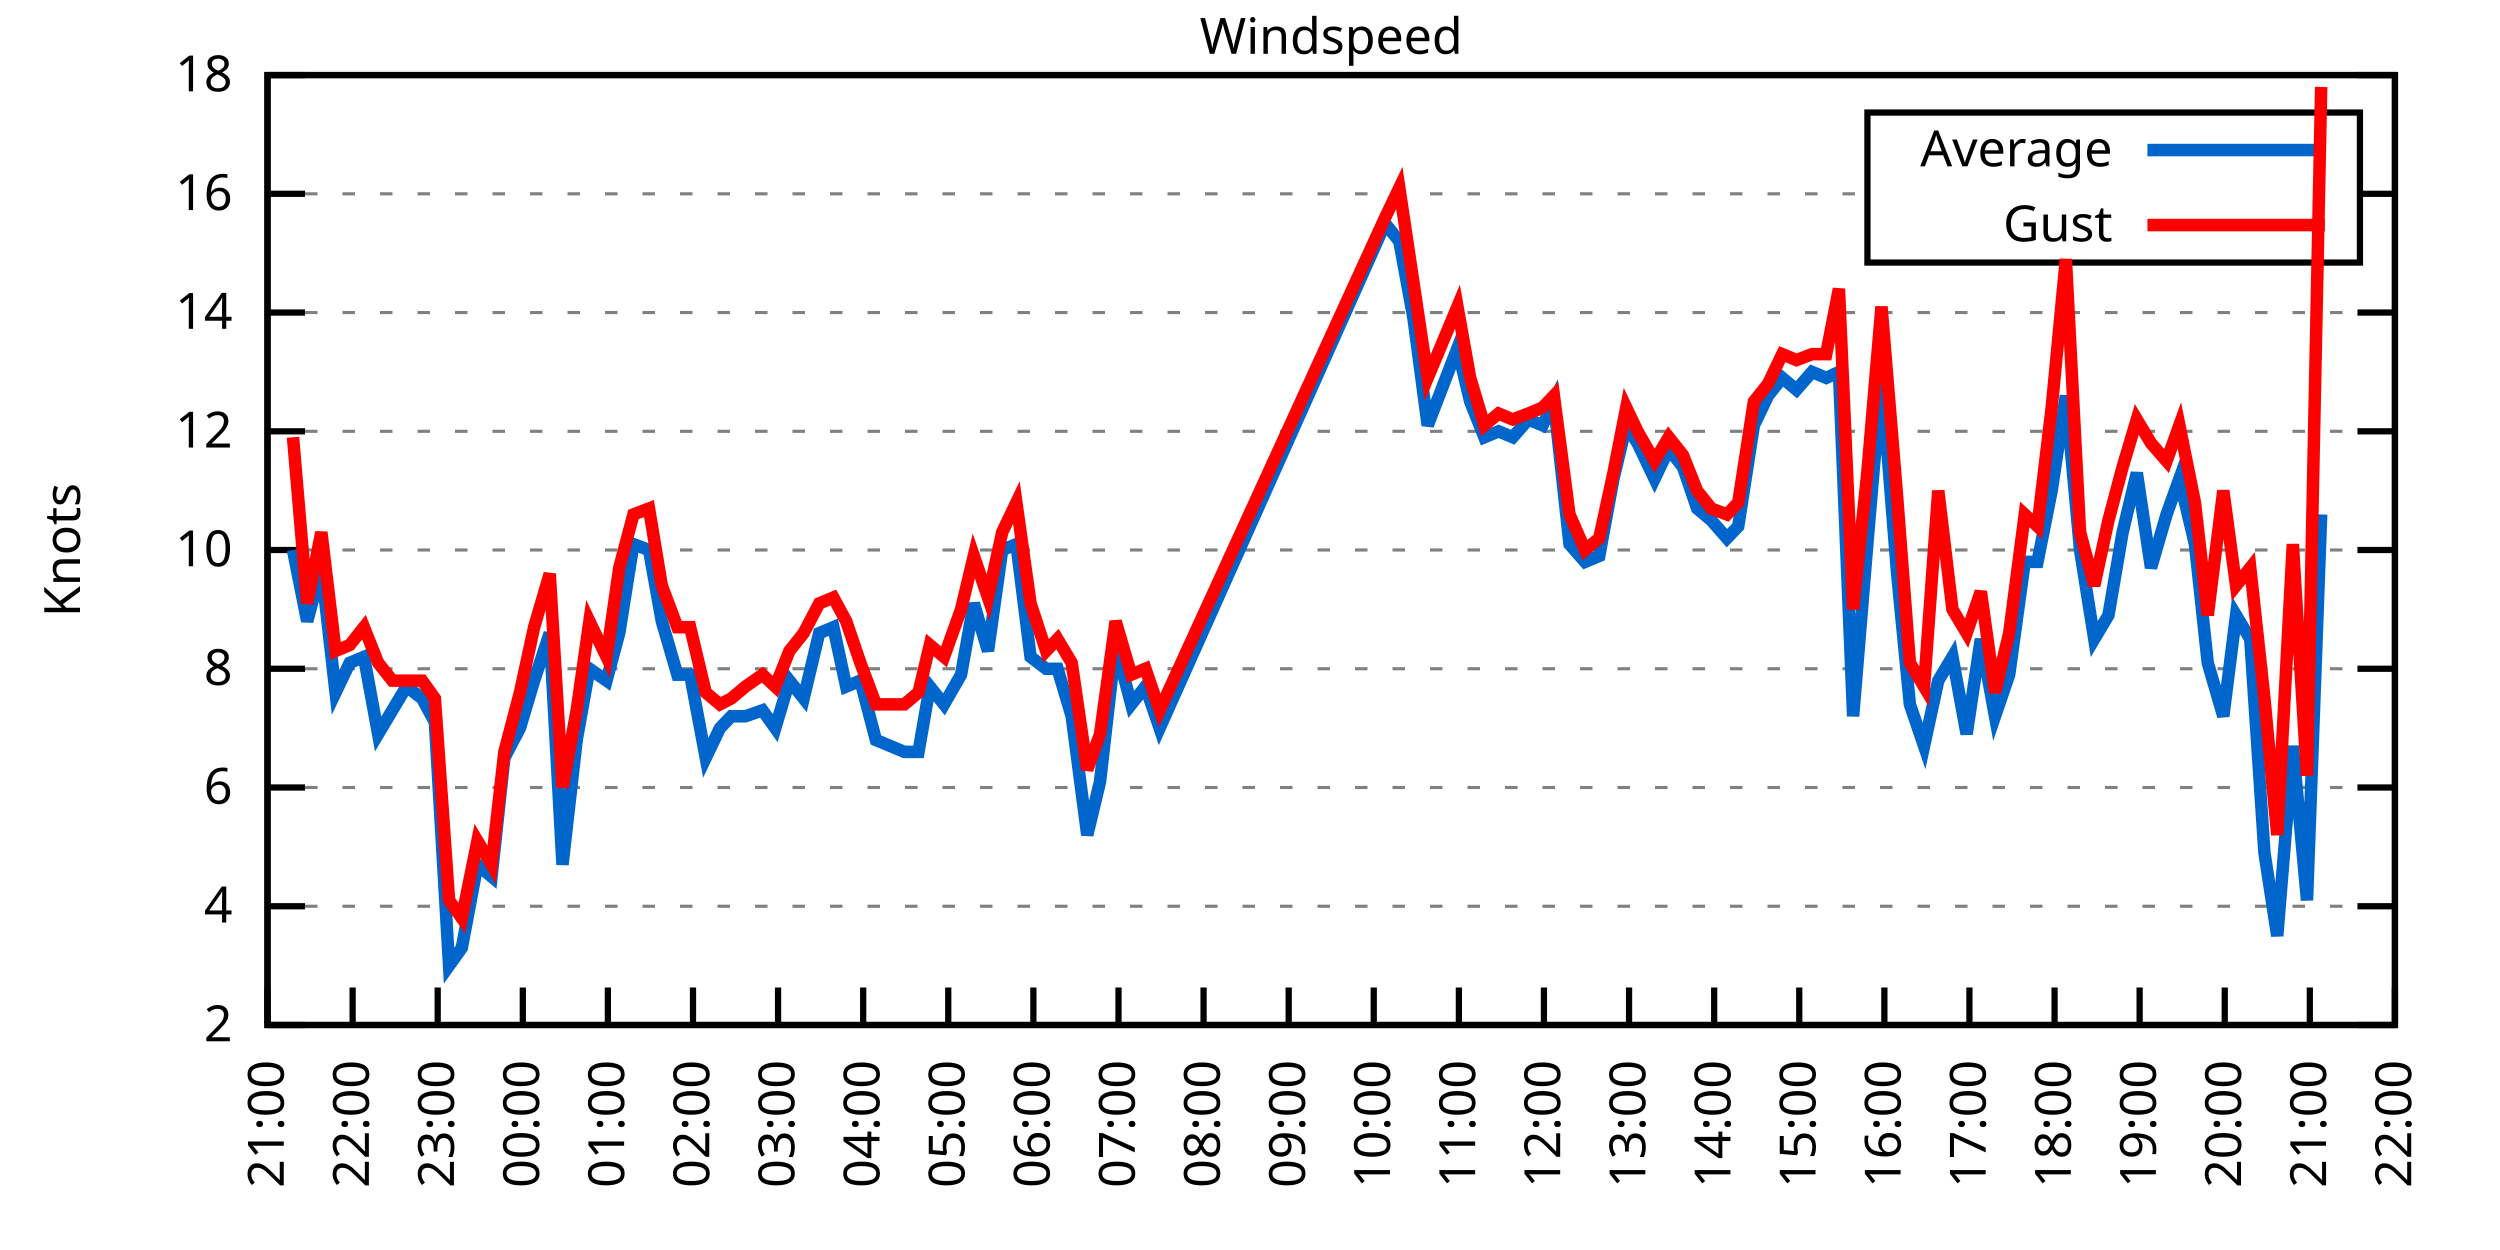
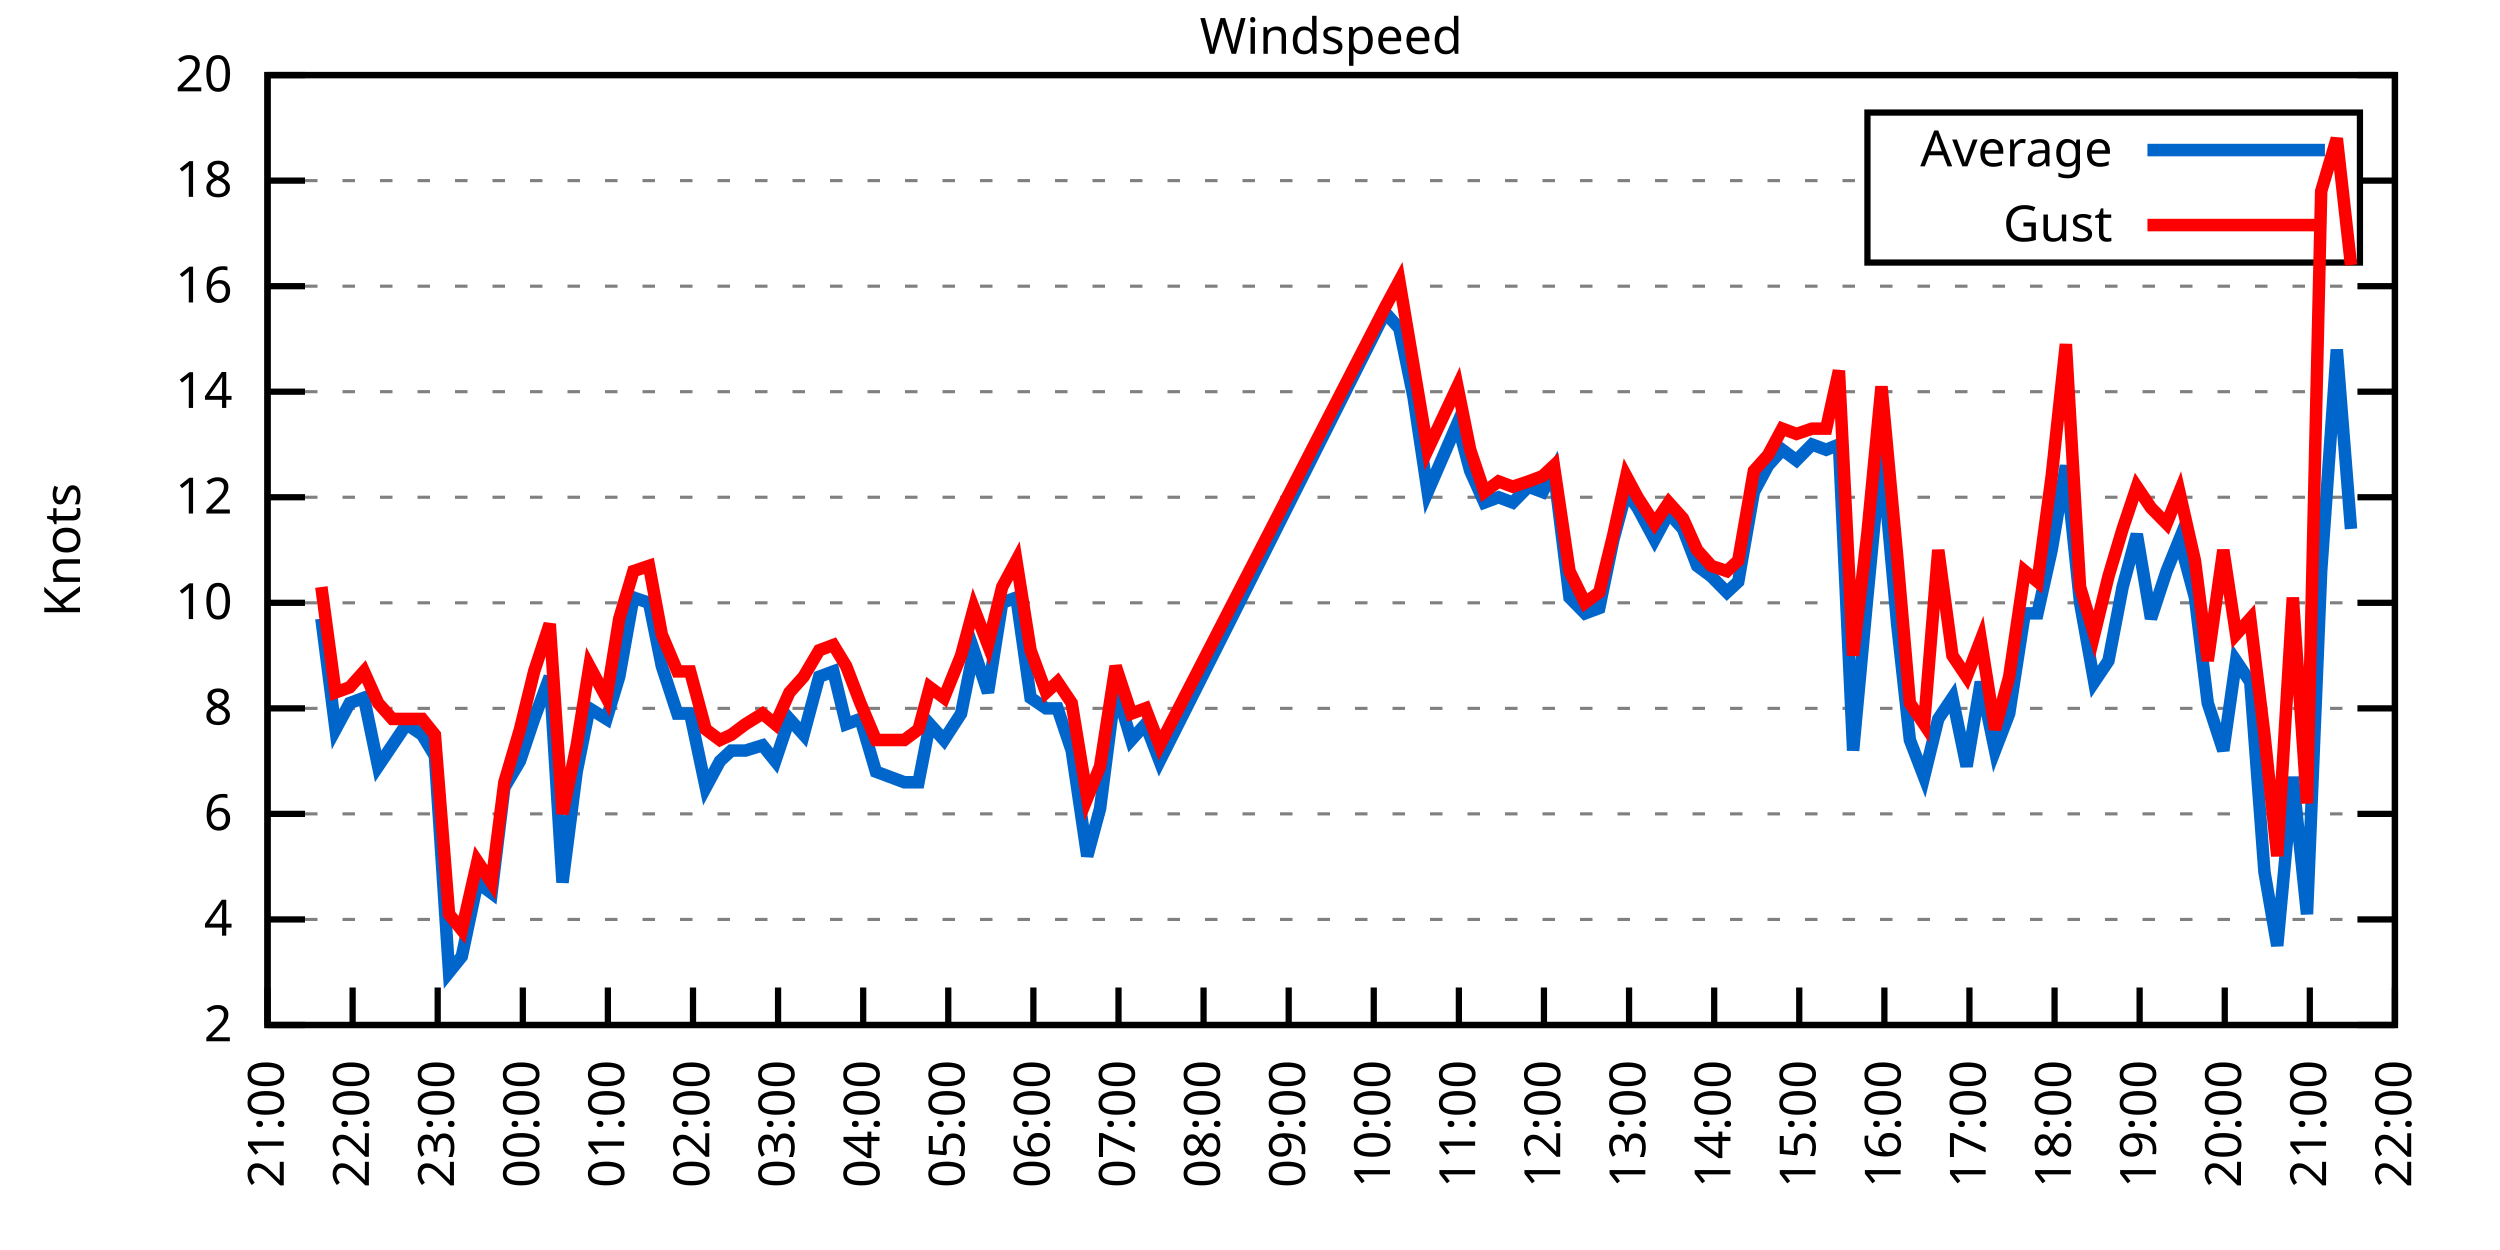
<svg xmlns="http://www.w3.org/2000/svg" xmlns:xlink="http://www.w3.org/1999/xlink" width="400" height="200" viewBox="0 0 400 200">
  <g id="gnuplot_canvas">
    <rect x="0" y="0" width="400" height="200" fill="none" />
    <defs>
      <circle id="gpDot" r="0.5" stroke-width="0.5" stroke="currentColor" />
      <path id="gpPt0" stroke-width="0.333" stroke="currentColor" d="M-1,0 h2 M0,-1 v2" />
      <path id="gpPt1" stroke-width="0.333" stroke="currentColor" d="M-1,-1 L1,1 M1,-1 L-1,1" />
      <path id="gpPt2" stroke-width="0.333" stroke="currentColor" d="M-1,0 L1,0 M0,-1 L0,1 M-1,-1 L1,1 M-1,1 L1,-1" />
      <rect id="gpPt3" stroke-width="0.333" stroke="currentColor" x="-1" y="-1" width="2" height="2" />
      <rect id="gpPt4" stroke-width="0.333" stroke="currentColor" fill="currentColor" x="-1" y="-1" width="2" height="2" />
      <circle id="gpPt5" stroke-width="0.333" stroke="currentColor" cx="0" cy="0" r="1" />
      <use xlink:href="#gpPt5" id="gpPt6" fill="currentColor" stroke="none" />
      <path id="gpPt7" stroke-width="0.333" stroke="currentColor" d="M0,-1.33 L-1.33,0.67 L1.33,0.67 z" />
      <use xlink:href="#gpPt7" id="gpPt8" fill="currentColor" stroke="none" />
      <use xlink:href="#gpPt7" id="gpPt9" stroke="currentColor" transform="rotate(180)" />
      <use xlink:href="#gpPt9" id="gpPt10" fill="currentColor" stroke="none" />
      <use xlink:href="#gpPt3" id="gpPt11" stroke="currentColor" transform="rotate(45)" />
      <use xlink:href="#gpPt11" id="gpPt12" fill="currentColor" stroke="none" />
      <path id="gpPt13" stroke-width="0.333" stroke="currentColor" d="M0,1.330 L1.265,0.411 L0.782,-1.067 L-0.782,-1.076 L-1.265,0.411 z" />
      <use xlink:href="#gpPt13" id="gpPt14" fill="currentColor" stroke="none" />
      <filter id="textbox" filterUnits="objectBoundingBox" x="0" y="0" height="1" width="1">
        <feFlood flood-color="white" flood-opacity="1" result="bgnd" />
        <feComposite in="SourceGraphic" in2="bgnd" operator="atop" />
      </filter>
      <filter id="greybox" filterUnits="objectBoundingBox" x="0" y="0" height="1" width="1">
        <feFlood flood-color="lightgrey" flood-opacity="1" result="grey" />
        <feComposite in="SourceGraphic" in2="grey" operator="atop" />
      </filter>
    </defs>
    <g fill="none" color="white" stroke="currentColor" stroke-width="1.00" stroke-linecap="butt" stroke-linejoin="miter">
</g>
    <g fill="none" color="black" stroke="currentColor" stroke-width="1.00" stroke-linecap="butt" stroke-linejoin="miter">
      <g stroke="none" shape-rendering="crispEdges">
        <polygon fill="rgb(255, 255, 255)" points="42.80,164.00 383.18,164.00 383.18,12.02 42.80,12.02 " />
      </g>
    </g>
    <g fill="none" color="black" stroke="currentColor" stroke-width="1.00" stroke-linecap="butt" stroke-linejoin="miter">
</g>
    <g fill="none" color="black" stroke="black" stroke-width="0.50" stroke-linecap="butt" stroke-linejoin="miter">
</g>
    <g fill="none" color="gray" stroke="currentColor" stroke-width="0.50" stroke-linecap="butt" stroke-linejoin="miter">
      <path stroke="gray" stroke-dasharray="2,4" class="gridline" d="M42.80,164.00 L383.19,164.00  " />
    </g>
    <g fill="none" color="gray" stroke="gray" stroke-width="1.00" stroke-linecap="butt" stroke-linejoin="miter">
</g>
    <g fill="none" color="black" stroke="currentColor" stroke-width="1.00" stroke-linecap="butt" stroke-linejoin="miter">
      <path stroke="black" d="M42.80,164.00 L48.80,164.00 M383.19,164.00 L377.19,164.00  " />
      <g transform="translate(37.20,166.60)" stroke="none" fill="black" font-family="Sans" font-size="8.00" text-anchor="end">
        <text>
          <tspan font-family="Sans"> 2</tspan>
        </text>
      </g>
    </g>
    <g fill="none" color="black" stroke="currentColor" stroke-width="1.00" stroke-linecap="butt" stroke-linejoin="miter">
</g>
    <g fill="none" color="black" stroke="black" stroke-width="0.50" stroke-linecap="butt" stroke-linejoin="miter">
</g>
    <g fill="none" color="gray" stroke="currentColor" stroke-width="0.50" stroke-linecap="butt" stroke-linejoin="miter">
-       <path stroke="gray" stroke-dasharray="2,4" class="gridline" d="M42.80,145.00 L383.19,145.00  " />
-     </g>
-     <g fill="none" color="gray" stroke="gray" stroke-width="1.00" stroke-linecap="butt" stroke-linejoin="miter">
- </g>
-     <g fill="none" color="black" stroke="currentColor" stroke-width="1.00" stroke-linecap="butt" stroke-linejoin="miter">
-       <path stroke="black" d="M42.80,145.00 L48.80,145.00 M383.19,145.00 L377.19,145.00  " />
-       <g transform="translate(37.20,147.60)" stroke="none" fill="black" font-family="Sans" font-size="8.00" text-anchor="end">
+       <path stroke="gray" stroke-dasharray="2,4" class="gridline" d="M42.80,147.11 L383.19,147.11  " />
+     </g>
+     <g fill="none" color="gray" stroke="gray" stroke-width="1.00" stroke-linecap="butt" stroke-linejoin="miter">
+ </g>
+     <g fill="none" color="black" stroke="currentColor" stroke-width="1.00" stroke-linecap="butt" stroke-linejoin="miter">
+       <path stroke="black" d="M42.80,147.11 L48.80,147.11 M383.19,147.11 L377.19,147.11  " />
+       <g transform="translate(37.20,149.71)" stroke="none" fill="black" font-family="Sans" font-size="8.00" text-anchor="end">
        <text>
          <tspan font-family="Sans"> 4</tspan>
        </text>
      </g>
    </g>
    <g fill="none" color="black" stroke="currentColor" stroke-width="1.00" stroke-linecap="butt" stroke-linejoin="miter">
</g>
    <g fill="none" color="black" stroke="black" stroke-width="0.50" stroke-linecap="butt" stroke-linejoin="miter">
</g>
    <g fill="none" color="gray" stroke="currentColor" stroke-width="0.50" stroke-linecap="butt" stroke-linejoin="miter">
-       <path stroke="gray" stroke-dasharray="2,4" class="gridline" d="M42.80,126.00 L383.19,126.00  " />
-     </g>
-     <g fill="none" color="gray" stroke="gray" stroke-width="1.00" stroke-linecap="butt" stroke-linejoin="miter">
- </g>
-     <g fill="none" color="black" stroke="currentColor" stroke-width="1.00" stroke-linecap="butt" stroke-linejoin="miter">
-       <path stroke="black" d="M42.80,126.00 L48.80,126.00 M383.19,126.00 L377.19,126.00  " />
-       <g transform="translate(37.20,128.60)" stroke="none" fill="black" font-family="Sans" font-size="8.00" text-anchor="end">
+       <path stroke="gray" stroke-dasharray="2,4" class="gridline" d="M42.80,130.22 L383.19,130.22  " />
+     </g>
+     <g fill="none" color="gray" stroke="gray" stroke-width="1.00" stroke-linecap="butt" stroke-linejoin="miter">
+ </g>
+     <g fill="none" color="black" stroke="currentColor" stroke-width="1.00" stroke-linecap="butt" stroke-linejoin="miter">
+       <path stroke="black" d="M42.80,130.22 L48.80,130.22 M383.19,130.22 L377.19,130.22  " />
+       <g transform="translate(37.20,132.82)" stroke="none" fill="black" font-family="Sans" font-size="8.00" text-anchor="end">
        <text>
          <tspan font-family="Sans"> 6</tspan>
        </text>
      </g>
    </g>
    <g fill="none" color="black" stroke="currentColor" stroke-width="1.00" stroke-linecap="butt" stroke-linejoin="miter">
</g>
    <g fill="none" color="black" stroke="black" stroke-width="0.50" stroke-linecap="butt" stroke-linejoin="miter">
</g>
    <g fill="none" color="gray" stroke="currentColor" stroke-width="0.50" stroke-linecap="butt" stroke-linejoin="miter">
-       <path stroke="gray" stroke-dasharray="2,4" class="gridline" d="M42.80,107.00 L383.19,107.00  " />
-     </g>
-     <g fill="none" color="gray" stroke="gray" stroke-width="1.00" stroke-linecap="butt" stroke-linejoin="miter">
- </g>
-     <g fill="none" color="black" stroke="currentColor" stroke-width="1.00" stroke-linecap="butt" stroke-linejoin="miter">
-       <path stroke="black" d="M42.80,107.00 L48.80,107.00 M383.19,107.00 L377.19,107.00  " />
-       <g transform="translate(37.20,109.60)" stroke="none" fill="black" font-family="Sans" font-size="8.00" text-anchor="end">
+       <path stroke="gray" stroke-dasharray="2,4" class="gridline" d="M42.80,113.34 L383.19,113.34  " />
+     </g>
+     <g fill="none" color="gray" stroke="gray" stroke-width="1.00" stroke-linecap="butt" stroke-linejoin="miter">
+ </g>
+     <g fill="none" color="black" stroke="currentColor" stroke-width="1.00" stroke-linecap="butt" stroke-linejoin="miter">
+       <path stroke="black" d="M42.80,113.34 L48.80,113.34 M383.19,113.34 L377.19,113.34  " />
+       <g transform="translate(37.20,115.94)" stroke="none" fill="black" font-family="Sans" font-size="8.00" text-anchor="end">
        <text>
          <tspan font-family="Sans"> 8</tspan>
        </text>
      </g>
    </g>
    <g fill="none" color="black" stroke="currentColor" stroke-width="1.00" stroke-linecap="butt" stroke-linejoin="miter">
</g>
    <g fill="none" color="black" stroke="black" stroke-width="0.50" stroke-linecap="butt" stroke-linejoin="miter">
</g>
    <g fill="none" color="gray" stroke="currentColor" stroke-width="0.50" stroke-linecap="butt" stroke-linejoin="miter">
-       <path stroke="gray" stroke-dasharray="2,4" class="gridline" d="M42.80,88.00 L383.19,88.00  " />
-     </g>
-     <g fill="none" color="gray" stroke="gray" stroke-width="1.00" stroke-linecap="butt" stroke-linejoin="miter">
- </g>
-     <g fill="none" color="black" stroke="currentColor" stroke-width="1.00" stroke-linecap="butt" stroke-linejoin="miter">
-       <path stroke="black" d="M42.80,88.00 L48.80,88.00 M383.19,88.00 L377.19,88.00  " />
-       <g transform="translate(37.20,90.60)" stroke="none" fill="black" font-family="Sans" font-size="8.00" text-anchor="end">
+       <path stroke="gray" stroke-dasharray="2,4" class="gridline" d="M42.80,96.45 L383.19,96.45  " />
+     </g>
+     <g fill="none" color="gray" stroke="gray" stroke-width="1.00" stroke-linecap="butt" stroke-linejoin="miter">
+ </g>
+     <g fill="none" color="black" stroke="currentColor" stroke-width="1.00" stroke-linecap="butt" stroke-linejoin="miter">
+       <path stroke="black" d="M42.80,96.45 L48.80,96.45 M383.19,96.45 L377.19,96.45  " />
+       <g transform="translate(37.20,99.05)" stroke="none" fill="black" font-family="Sans" font-size="8.00" text-anchor="end">
        <text>
          <tspan font-family="Sans"> 10</tspan>
        </text>
      </g>
    </g>
    <g fill="none" color="black" stroke="currentColor" stroke-width="1.00" stroke-linecap="butt" stroke-linejoin="miter">
</g>
    <g fill="none" color="black" stroke="black" stroke-width="0.50" stroke-linecap="butt" stroke-linejoin="miter">
</g>
    <g fill="none" color="gray" stroke="currentColor" stroke-width="0.50" stroke-linecap="butt" stroke-linejoin="miter">
-       <path stroke="gray" stroke-dasharray="2,4" class="gridline" d="M42.80,69.01 L383.19,69.01  " />
-     </g>
-     <g fill="none" color="gray" stroke="gray" stroke-width="1.00" stroke-linecap="butt" stroke-linejoin="miter">
- </g>
-     <g fill="none" color="black" stroke="currentColor" stroke-width="1.00" stroke-linecap="butt" stroke-linejoin="miter">
-       <path stroke="black" d="M42.80,69.01 L48.80,69.01 M383.19,69.01 L377.19,69.01  " />
-       <g transform="translate(37.20,71.61)" stroke="none" fill="black" font-family="Sans" font-size="8.00" text-anchor="end">
+       <path stroke="gray" stroke-dasharray="2,4" class="gridline" d="M42.80,79.56 L383.19,79.56  " />
+     </g>
+     <g fill="none" color="gray" stroke="gray" stroke-width="1.00" stroke-linecap="butt" stroke-linejoin="miter">
+ </g>
+     <g fill="none" color="black" stroke="currentColor" stroke-width="1.00" stroke-linecap="butt" stroke-linejoin="miter">
+       <path stroke="black" d="M42.80,79.56 L48.80,79.56 M383.19,79.56 L377.19,79.56  " />
+       <g transform="translate(37.20,82.16)" stroke="none" fill="black" font-family="Sans" font-size="8.00" text-anchor="end">
        <text>
          <tspan font-family="Sans"> 12</tspan>
        </text>
      </g>
    </g>
    <g fill="none" color="black" stroke="currentColor" stroke-width="1.00" stroke-linecap="butt" stroke-linejoin="miter">
</g>
    <g fill="none" color="black" stroke="black" stroke-width="0.50" stroke-linecap="butt" stroke-linejoin="miter">
</g>
    <g fill="none" color="gray" stroke="currentColor" stroke-width="0.50" stroke-linecap="butt" stroke-linejoin="miter">
-       <path stroke="gray" stroke-dasharray="2,4" class="gridline" d="M42.80,50.01 L383.19,50.01  " />
-     </g>
-     <g fill="none" color="gray" stroke="gray" stroke-width="1.00" stroke-linecap="butt" stroke-linejoin="miter">
- </g>
-     <g fill="none" color="black" stroke="currentColor" stroke-width="1.00" stroke-linecap="butt" stroke-linejoin="miter">
-       <path stroke="black" d="M42.80,50.01 L48.80,50.01 M383.19,50.01 L377.19,50.01  " />
-       <g transform="translate(37.20,52.61)" stroke="none" fill="black" font-family="Sans" font-size="8.00" text-anchor="end">
+       <path stroke="gray" stroke-dasharray="2,4" class="gridline" d="M42.80,62.67 L383.19,62.67  " />
+     </g>
+     <g fill="none" color="gray" stroke="gray" stroke-width="1.00" stroke-linecap="butt" stroke-linejoin="miter">
+ </g>
+     <g fill="none" color="black" stroke="currentColor" stroke-width="1.00" stroke-linecap="butt" stroke-linejoin="miter">
+       <path stroke="black" d="M42.80,62.67 L48.80,62.67 M383.19,62.67 L377.19,62.67  " />
+       <g transform="translate(37.20,65.27)" stroke="none" fill="black" font-family="Sans" font-size="8.00" text-anchor="end">
        <text>
          <tspan font-family="Sans"> 14</tspan>
        </text>
      </g>
    </g>
    <g fill="none" color="black" stroke="currentColor" stroke-width="1.00" stroke-linecap="butt" stroke-linejoin="miter">
</g>
    <g fill="none" color="black" stroke="black" stroke-width="0.50" stroke-linecap="butt" stroke-linejoin="miter">
</g>
    <g fill="none" color="gray" stroke="currentColor" stroke-width="0.50" stroke-linecap="butt" stroke-linejoin="miter">
-       <path stroke="gray" stroke-dasharray="2,4" class="gridline" d="M42.80,31.01 L298.79,31.01 M377.59,31.01 L383.19,31.01  " />
-     </g>
-     <g fill="none" color="gray" stroke="gray" stroke-width="1.00" stroke-linecap="butt" stroke-linejoin="miter">
- </g>
-     <g fill="none" color="black" stroke="currentColor" stroke-width="1.00" stroke-linecap="butt" stroke-linejoin="miter">
-       <path stroke="black" d="M42.80,31.01 L48.80,31.01 M383.19,31.01 L377.19,31.01  " />
-       <g transform="translate(37.20,33.61)" stroke="none" fill="black" font-family="Sans" font-size="8.00" text-anchor="end">
+       <path stroke="gray" stroke-dasharray="2,4" class="gridline" d="M42.80,45.79 L383.19,45.79  " />
+     </g>
+     <g fill="none" color="gray" stroke="gray" stroke-width="1.00" stroke-linecap="butt" stroke-linejoin="miter">
+ </g>
+     <g fill="none" color="black" stroke="currentColor" stroke-width="1.00" stroke-linecap="butt" stroke-linejoin="miter">
+       <path stroke="black" d="M42.80,45.79 L48.80,45.79 M383.19,45.79 L377.19,45.79  " />
+       <g transform="translate(37.20,48.39)" stroke="none" fill="black" font-family="Sans" font-size="8.00" text-anchor="end">
        <text>
          <tspan font-family="Sans"> 16</tspan>
+         </text>
+       </g>
+     </g>
+     <g fill="none" color="black" stroke="currentColor" stroke-width="1.00" stroke-linecap="butt" stroke-linejoin="miter">
+ </g>
+     <g fill="none" color="black" stroke="black" stroke-width="0.50" stroke-linecap="butt" stroke-linejoin="miter">
+ </g>
+     <g fill="none" color="gray" stroke="currentColor" stroke-width="0.50" stroke-linecap="butt" stroke-linejoin="miter">
+       <path stroke="gray" stroke-dasharray="2,4" class="gridline" d="M42.80,28.90 L298.79,28.90 M377.59,28.90 L383.19,28.90  " />
+     </g>
+     <g fill="none" color="gray" stroke="gray" stroke-width="1.00" stroke-linecap="butt" stroke-linejoin="miter">
+ </g>
+     <g fill="none" color="black" stroke="currentColor" stroke-width="1.00" stroke-linecap="butt" stroke-linejoin="miter">
+       <path stroke="black" d="M42.80,28.90 L48.80,28.90 M383.19,28.90 L377.19,28.90  " />
+       <g transform="translate(37.20,31.50)" stroke="none" fill="black" font-family="Sans" font-size="8.00" text-anchor="end">
+         <text>
+           <tspan font-family="Sans"> 18</tspan>
        </text>
      </g>
    </g>
    <g fill="none" color="black" stroke="currentColor" stroke-width="1.00" stroke-linecap="butt" stroke-linejoin="miter">
</g>
    <g fill="none" color="black" stroke="black" stroke-width="0.50" stroke-linecap="butt" stroke-linejoin="miter">
</g>
    <g fill="none" color="gray" stroke="currentColor" stroke-width="0.50" stroke-linecap="butt" stroke-linejoin="miter">
      <path stroke="gray" stroke-dasharray="2,4" class="gridline" d="M42.80,12.01 L383.19,12.01  " />
    </g>
    <g fill="none" color="gray" stroke="gray" stroke-width="1.00" stroke-linecap="butt" stroke-linejoin="miter">
</g>
    <g fill="none" color="black" stroke="currentColor" stroke-width="1.00" stroke-linecap="butt" stroke-linejoin="miter">
      <path stroke="black" d="M42.80,12.01 L48.80,12.01 M383.19,12.01 L377.19,12.01  " />
      <g transform="translate(37.20,14.61)" stroke="none" fill="black" font-family="Sans" font-size="8.00" text-anchor="end">
        <text>
-           <tspan font-family="Sans"> 18</tspan>
+           <tspan font-family="Sans"> 20</tspan>
        </text>
      </g>
    </g>
    <g fill="none" color="black" stroke="currentColor" stroke-width="1.00" stroke-linecap="butt" stroke-linejoin="miter">
      <path stroke="black" d="M42.80,164.00 L42.80,158.00  " />
      <g transform="translate(45.40,169.60) rotate(270.00)" stroke="none" fill="black" font-family="Sans" font-size="8.00" text-anchor="end">
        <text>
          <tspan font-family="Sans">21:00</tspan>
        </text>
      </g>
    </g>
    <g fill="none" color="black" stroke="currentColor" stroke-width="1.00" stroke-linecap="butt" stroke-linejoin="miter">
      <path stroke="black" d="M56.42,164.00 L56.42,158.00  " />
      <g transform="translate(59.02,169.60) rotate(270.00)" stroke="none" fill="black" font-family="Sans" font-size="8.00" text-anchor="end">
        <text>
          <tspan font-family="Sans">22:00</tspan>
        </text>
      </g>
    </g>
    <g fill="none" color="black" stroke="currentColor" stroke-width="1.00" stroke-linecap="butt" stroke-linejoin="miter">
      <path stroke="black" d="M70.03,164.00 L70.03,158.00  " />
      <g transform="translate(72.63,169.60) rotate(270.00)" stroke="none" fill="black" font-family="Sans" font-size="8.00" text-anchor="end">
        <text>
          <tspan font-family="Sans">23:00</tspan>
        </text>
      </g>
    </g>
    <g fill="none" color="black" stroke="currentColor" stroke-width="1.00" stroke-linecap="butt" stroke-linejoin="miter">
      <path stroke="black" d="M83.65,164.00 L83.65,158.00  " />
      <g transform="translate(86.25,169.60) rotate(270.00)" stroke="none" fill="black" font-family="Sans" font-size="8.00" text-anchor="end">
        <text>
          <tspan font-family="Sans">00:00</tspan>
        </text>
      </g>
    </g>
    <g fill="none" color="black" stroke="currentColor" stroke-width="1.00" stroke-linecap="butt" stroke-linejoin="miter">
      <path stroke="black" d="M97.26,164.00 L97.26,158.00  " />
      <g transform="translate(99.86,169.60) rotate(270.00)" stroke="none" fill="black" font-family="Sans" font-size="8.00" text-anchor="end">
        <text>
          <tspan font-family="Sans">01:00</tspan>
        </text>
      </g>
    </g>
    <g fill="none" color="black" stroke="currentColor" stroke-width="1.00" stroke-linecap="butt" stroke-linejoin="miter">
      <path stroke="black" d="M110.88,164.00 L110.88,158.00  " />
      <g transform="translate(113.48,169.60) rotate(270.00)" stroke="none" fill="black" font-family="Sans" font-size="8.00" text-anchor="end">
        <text>
          <tspan font-family="Sans">02:00</tspan>
        </text>
      </g>
    </g>
    <g fill="none" color="black" stroke="currentColor" stroke-width="1.00" stroke-linecap="butt" stroke-linejoin="miter">
      <path stroke="black" d="M124.49,164.00 L124.49,158.00  " />
      <g transform="translate(127.09,169.60) rotate(270.00)" stroke="none" fill="black" font-family="Sans" font-size="8.00" text-anchor="end">
        <text>
          <tspan font-family="Sans">03:00</tspan>
        </text>
      </g>
    </g>
    <g fill="none" color="black" stroke="currentColor" stroke-width="1.00" stroke-linecap="butt" stroke-linejoin="miter">
      <path stroke="black" d="M138.11,164.00 L138.11,158.00  " />
      <g transform="translate(140.71,169.60) rotate(270.00)" stroke="none" fill="black" font-family="Sans" font-size="8.00" text-anchor="end">
        <text>
          <tspan font-family="Sans">04:00</tspan>
        </text>
      </g>
    </g>
    <g fill="none" color="black" stroke="currentColor" stroke-width="1.00" stroke-linecap="butt" stroke-linejoin="miter">
      <path stroke="black" d="M151.72,164.00 L151.72,158.00  " />
      <g transform="translate(154.32,169.60) rotate(270.00)" stroke="none" fill="black" font-family="Sans" font-size="8.00" text-anchor="end">
        <text>
          <tspan font-family="Sans">05:00</tspan>
        </text>
      </g>
    </g>
    <g fill="none" color="black" stroke="currentColor" stroke-width="1.00" stroke-linecap="butt" stroke-linejoin="miter">
      <path stroke="black" d="M165.34,164.00 L165.34,158.00  " />
      <g transform="translate(167.94,169.60) rotate(270.00)" stroke="none" fill="black" font-family="Sans" font-size="8.00" text-anchor="end">
        <text>
          <tspan font-family="Sans">06:00</tspan>
        </text>
      </g>
    </g>
    <g fill="none" color="black" stroke="currentColor" stroke-width="1.00" stroke-linecap="butt" stroke-linejoin="miter">
      <path stroke="black" d="M178.96,164.00 L178.96,158.00  " />
      <g transform="translate(181.56,169.60) rotate(270.00)" stroke="none" fill="black" font-family="Sans" font-size="8.00" text-anchor="end">
        <text>
          <tspan font-family="Sans">07:00</tspan>
        </text>
      </g>
    </g>
    <g fill="none" color="black" stroke="currentColor" stroke-width="1.00" stroke-linecap="butt" stroke-linejoin="miter">
      <path stroke="black" d="M192.57,164.00 L192.57,158.00  " />
      <g transform="translate(195.17,169.60) rotate(270.00)" stroke="none" fill="black" font-family="Sans" font-size="8.00" text-anchor="end">
        <text>
          <tspan font-family="Sans">08:00</tspan>
        </text>
      </g>
    </g>
    <g fill="none" color="black" stroke="currentColor" stroke-width="1.00" stroke-linecap="butt" stroke-linejoin="miter">
      <path stroke="black" d="M206.19,164.00 L206.19,158.00  " />
      <g transform="translate(208.79,169.60) rotate(270.00)" stroke="none" fill="black" font-family="Sans" font-size="8.00" text-anchor="end">
        <text>
          <tspan font-family="Sans">09:00</tspan>
        </text>
      </g>
    </g>
    <g fill="none" color="black" stroke="currentColor" stroke-width="1.00" stroke-linecap="butt" stroke-linejoin="miter">
      <path stroke="black" d="M219.80,164.00 L219.80,158.00  " />
      <g transform="translate(222.40,169.60) rotate(270.00)" stroke="none" fill="black" font-family="Sans" font-size="8.00" text-anchor="end">
        <text>
          <tspan font-family="Sans">10:00</tspan>
        </text>
      </g>
    </g>
    <g fill="none" color="black" stroke="currentColor" stroke-width="1.00" stroke-linecap="butt" stroke-linejoin="miter">
      <path stroke="black" d="M233.42,164.00 L233.42,158.00  " />
      <g transform="translate(236.02,169.60) rotate(270.00)" stroke="none" fill="black" font-family="Sans" font-size="8.00" text-anchor="end">
        <text>
          <tspan font-family="Sans">11:00</tspan>
        </text>
      </g>
    </g>
    <g fill="none" color="black" stroke="currentColor" stroke-width="1.00" stroke-linecap="butt" stroke-linejoin="miter">
      <path stroke="black" d="M247.03,164.00 L247.03,158.00  " />
      <g transform="translate(249.63,169.60) rotate(270.00)" stroke="none" fill="black" font-family="Sans" font-size="8.00" text-anchor="end">
        <text>
          <tspan font-family="Sans">12:00</tspan>
        </text>
      </g>
    </g>
    <g fill="none" color="black" stroke="currentColor" stroke-width="1.00" stroke-linecap="butt" stroke-linejoin="miter">
      <path stroke="black" d="M260.65,164.00 L260.65,158.00  " />
      <g transform="translate(263.25,169.60) rotate(270.00)" stroke="none" fill="black" font-family="Sans" font-size="8.00" text-anchor="end">
        <text>
          <tspan font-family="Sans">13:00</tspan>
        </text>
      </g>
    </g>
    <g fill="none" color="black" stroke="currentColor" stroke-width="1.00" stroke-linecap="butt" stroke-linejoin="miter">
      <path stroke="black" d="M274.27,164.00 L274.27,158.00  " />
      <g transform="translate(276.87,169.60) rotate(270.00)" stroke="none" fill="black" font-family="Sans" font-size="8.00" text-anchor="end">
        <text>
          <tspan font-family="Sans">14:00</tspan>
        </text>
      </g>
    </g>
    <g fill="none" color="black" stroke="currentColor" stroke-width="1.00" stroke-linecap="butt" stroke-linejoin="miter">
      <path stroke="black" d="M287.88,164.00 L287.88,158.00  " />
      <g transform="translate(290.48,169.60) rotate(270.00)" stroke="none" fill="black" font-family="Sans" font-size="8.00" text-anchor="end">
        <text>
          <tspan font-family="Sans">15:00</tspan>
        </text>
      </g>
    </g>
    <g fill="none" color="black" stroke="currentColor" stroke-width="1.00" stroke-linecap="butt" stroke-linejoin="miter">
      <path stroke="black" d="M301.50,164.00 L301.50,158.00  " />
      <g transform="translate(304.10,169.60) rotate(270.00)" stroke="none" fill="black" font-family="Sans" font-size="8.00" text-anchor="end">
        <text>
          <tspan font-family="Sans">16:00</tspan>
        </text>
      </g>
    </g>
    <g fill="none" color="black" stroke="currentColor" stroke-width="1.00" stroke-linecap="butt" stroke-linejoin="miter">
      <path stroke="black" d="M315.11,164.00 L315.11,158.00  " />
      <g transform="translate(317.71,169.60) rotate(270.00)" stroke="none" fill="black" font-family="Sans" font-size="8.00" text-anchor="end">
        <text>
          <tspan font-family="Sans">17:00</tspan>
        </text>
      </g>
    </g>
    <g fill="none" color="black" stroke="currentColor" stroke-width="1.00" stroke-linecap="butt" stroke-linejoin="miter">
      <path stroke="black" d="M328.73,164.00 L328.73,158.00  " />
      <g transform="translate(331.33,169.60) rotate(270.00)" stroke="none" fill="black" font-family="Sans" font-size="8.00" text-anchor="end">
        <text>
          <tspan font-family="Sans">18:00</tspan>
        </text>
      </g>
    </g>
    <g fill="none" color="black" stroke="currentColor" stroke-width="1.00" stroke-linecap="butt" stroke-linejoin="miter">
      <path stroke="black" d="M342.34,164.00 L342.34,158.00  " />
      <g transform="translate(344.94,169.60) rotate(270.00)" stroke="none" fill="black" font-family="Sans" font-size="8.00" text-anchor="end">
        <text>
          <tspan font-family="Sans">19:00</tspan>
        </text>
      </g>
    </g>
    <g fill="none" color="black" stroke="currentColor" stroke-width="1.00" stroke-linecap="butt" stroke-linejoin="miter">
      <path stroke="black" d="M355.96,164.00 L355.96,158.00  " />
      <g transform="translate(358.56,169.60) rotate(270.00)" stroke="none" fill="black" font-family="Sans" font-size="8.00" text-anchor="end">
        <text>
          <tspan font-family="Sans">20:00</tspan>
        </text>
      </g>
    </g>
    <g fill="none" color="black" stroke="currentColor" stroke-width="1.00" stroke-linecap="butt" stroke-linejoin="miter">
      <path stroke="black" d="M369.57,164.00 L369.57,158.00  " />
      <g transform="translate(372.17,169.60) rotate(270.00)" stroke="none" fill="black" font-family="Sans" font-size="8.00" text-anchor="end">
        <text>
          <tspan font-family="Sans">21:00</tspan>
        </text>
      </g>
    </g>
    <g fill="none" color="black" stroke="currentColor" stroke-width="1.00" stroke-linecap="butt" stroke-linejoin="miter">
      <path stroke="black" d="M383.19,164.00 L383.19,158.00  " />
      <g transform="translate(385.79,169.60) rotate(270.00)" stroke="none" fill="black" font-family="Sans" font-size="8.00" text-anchor="end">
        <text>
          <tspan font-family="Sans">22:00</tspan>
        </text>
      </g>
    </g>
    <g fill="none" color="black" stroke="currentColor" stroke-width="1.00" stroke-linecap="butt" stroke-linejoin="miter">
</g>
    <g fill="none" color="black" stroke="currentColor" stroke-width="1.00" stroke-linecap="butt" stroke-linejoin="miter">
      <path stroke="black" d="M42.80,12.01 L42.80,164.00 L383.19,164.00 L383.19,12.01 L42.80,12.01 Z  " />
    </g>
    <g fill="none" color="black" stroke="currentColor" stroke-width="1.00" stroke-linecap="butt" stroke-linejoin="miter">
</g>
    <g fill="none" color="black" stroke="currentColor" stroke-width="1.00" stroke-linecap="butt" stroke-linejoin="miter">
      <path stroke="black" d="M298.79,42.01 L298.79,18.01 L377.59,18.01 L377.59,42.01 L298.79,42.01 Z  " />
    </g>
    <g id="Windspeed_plot_1">
      <g fill="none" color="white" stroke="black" stroke-width="2.00" stroke-linecap="butt" stroke-linejoin="miter">
</g>
      <g fill="none" color="black" stroke="currentColor" stroke-width="2.00" stroke-linecap="butt" stroke-linejoin="miter">
        <g transform="translate(337.99,26.61)" stroke="none" fill="black" font-family="Sans" font-size="8.00" text-anchor="end">
          <text>
            <tspan font-family="Sans">Average</tspan>
          </text>
        </g>
      </g>
      <g fill="none" color="black" stroke="currentColor" stroke-width="2.00" stroke-linecap="butt" stroke-linejoin="miter">
-         <path stroke="rgb(  0, 102, 204)" d="M343.59,24.01 L371.99,24.01 M46.88,88.00 L49.15,99.40 L51.42,90.85 L53.69,110.80 L55.96,106.05 L58.23,105.10   L60.50,117.45 L62.77,113.65 L65.04,109.85 L67.54,111.75 L69.58,115.55 L71.85,154.50 L73.89,151.65 L76.39,138.35   L78.65,140.25 L80.70,121.25 L83.19,116.50 L85.46,108.90 L87.96,101.30 L90.00,138.35 L92.27,118.40 L94.31,107.00   L97.04,108.90 L99.08,101.30 L101.35,87.06 L103.84,88.00 L105.89,99.40 L108.38,107.95 L110.42,107.95 L112.92,121.25   L115.19,116.50 L117.01,114.60 L119.27,114.60 L122.00,113.65 L124.04,116.50 L126.31,108.90 L128.58,111.75 L131.07,101.30   L133.34,100.35 L135.39,109.85 L137.66,108.90 L140.15,118.40 L144.69,120.30 L146.96,120.30 L148.77,109.85 L151.04,112.70   L153.77,107.95 L155.81,96.55 L158.08,104.15 L160.35,88.00 L162.62,87.06 L164.89,105.10 L167.38,107.00 L169.20,107.00   L171.47,114.60 L173.96,133.60 L176.01,125.05 L178.50,103.20 L181.00,112.70 L183.27,109.85 L185.54,116.50 L221.62,35.76   L223.89,38.61 L226.16,50.96 L228.43,68.06 L233.19,55.71 L235.23,64.26 L237.50,69.96 L239.77,69.01 L242.04,69.96   L244.54,67.11 L246.81,68.06 L248.62,64.26 L251.12,87.06 L253.61,89.90 L255.88,88.95 L258.15,76.61 L260.20,68.06   L262.01,70.91 L264.73,76.61 L267.00,71.86 L269.27,74.71 L271.54,81.36 L273.81,83.26 L276.31,86.11 L278.12,84.21   L280.62,68.06 L282.89,63.31 L285.16,60.46 L287.43,62.36 L289.92,59.51 L292.19,60.46 L294.23,59.51 L296.50,114.60   L298.77,87.06 L301.04,60.46 L303.54,91.80 L305.58,112.70 L307.85,119.35 L310.12,108.90 L312.39,105.10 L314.66,117.45   L316.93,102.25 L319.20,114.60 L321.47,107.95 L323.96,89.90 L326.00,89.90 L328.27,78.51 L330.54,63.31 L332.81,88.00   L335.08,102.25 L337.35,98.45 L339.62,85.16 L341.89,75.66 L344.16,90.85 L346.65,82.31 L348.70,76.61 L351.19,87.06   L353.24,106.05 L355.73,114.60 L357.77,98.45 L360.04,102.25 L362.31,136.45 L364.36,149.75 L366.85,119.35 L369.12,144.05   L371.39,82.31  " />
+         <path stroke="rgb(  0, 102, 204)" d="M343.59,24.01 L371.99,24.01 M51.42,98.98 L53.69,116.71 L55.96,112.49 L58.23,111.65 L60.50,122.62 L62.77,119.25   L65.04,115.87 L67.54,117.56 L69.58,120.94 L71.85,155.56 L73.89,153.02 L76.39,141.20 L78.65,142.89 L80.70,126.00   L83.19,121.78 L85.46,115.03 L87.96,108.27 L90.00,141.20 L92.27,123.47 L94.31,113.34 L97.04,115.03 L99.08,108.27   L101.35,95.60 L103.84,96.45 L105.89,106.58 L108.38,114.18 L110.42,114.18 L112.92,126.00 L115.19,121.78 L117.01,120.09   L119.27,120.09 L122.00,119.25 L124.04,121.78 L126.31,115.03 L128.58,117.56 L131.07,108.27 L133.34,107.43 L135.39,115.87   L137.66,115.03 L140.15,123.47 L144.69,125.16 L146.96,125.16 L148.77,115.87 L151.04,118.40 L153.77,114.18 L155.81,104.05   L158.08,110.80 L160.35,96.45 L162.62,95.60 L164.89,111.65 L167.38,113.34 L169.20,113.34 L171.47,120.09 L173.96,136.98   L176.01,129.38 L178.50,109.96 L181.00,118.40 L183.27,115.87 L185.54,121.78 L221.62,50.01 L223.89,52.54 L226.16,63.52   L228.43,78.72 L233.19,67.74 L235.23,75.34 L237.50,80.41 L239.77,79.56 L242.04,80.41 L244.54,77.87 L246.81,78.72   L248.62,75.34 L251.12,95.60 L253.61,98.14 L255.88,97.29 L258.15,86.32 L260.20,78.72 L262.01,81.25 L264.73,86.32   L267.00,82.09 L269.27,84.63 L271.54,90.54 L273.81,92.23 L276.31,94.76 L278.12,93.07 L280.62,78.72 L282.89,74.49   L285.16,71.96 L287.43,73.65 L289.92,71.12 L292.19,71.96 L294.23,71.12 L296.50,120.09 L298.77,95.60 L301.04,71.96   L303.54,99.83 L305.58,118.40 L307.85,124.31 L310.12,115.03 L312.39,111.65 L314.66,122.62 L316.93,109.11 L319.20,120.09   L321.47,114.18 L323.96,98.14 L326.00,98.14 L328.27,88.00 L330.54,74.49 L332.81,96.45 L335.08,109.11 L337.35,105.74   L339.62,93.92 L341.89,85.47 L344.16,98.98 L346.65,91.38 L348.70,86.32 L351.19,95.60 L353.24,112.49 L355.73,120.09   L357.77,105.74 L360.04,109.11 L362.31,139.51 L364.36,151.33 L366.85,124.31 L369.12,146.27 L371.39,91.38 L373.89,55.92   L376.16,84.63  " />
      </g>
    </g>
    <g id="Windspeed_plot_2">
      <g fill="none" color="black" stroke="currentColor" stroke-width="2.00" stroke-linecap="butt" stroke-linejoin="miter">
        <g transform="translate(337.99,38.61)" stroke="none" fill="black" font-family="Sans" font-size="8.00" text-anchor="end">
          <text>
            <tspan font-family="Sans">Gust</tspan>
          </text>
        </g>
      </g>
      <g fill="none" color="black" stroke="currentColor" stroke-width="2.00" stroke-linecap="butt" stroke-linejoin="miter">
-         <path stroke="rgb(255,   0,   0)" d="M343.59,36.01 L371.99,36.01 M46.88,69.96 L49.15,96.55 L51.42,85.16 L53.69,104.15 L55.96,103.20 L58.23,100.35   L60.50,106.05 L62.77,108.90 L65.04,108.90 L67.54,108.90 L69.58,111.75 L71.85,144.05 L73.89,146.90 L76.39,134.55   L78.65,138.35 L80.70,120.30 L83.19,110.80 L85.46,100.35 L87.96,91.80 L90.00,126.00 L92.27,113.65 L94.31,99.40   L97.04,105.10 L99.08,90.85 L101.35,82.31 L103.84,81.36 L105.89,93.70 L108.38,100.35 L110.42,100.35 L112.92,110.80   L115.19,112.70 L117.01,111.75 L119.27,109.85 L122.00,107.95 L124.04,109.85 L126.31,104.15 L128.58,101.30 L131.07,96.55   L133.34,95.60 L135.39,99.40 L137.66,106.05 L140.15,112.70 L144.69,112.70 L146.96,110.80 L148.77,103.20 L151.04,105.10   L153.77,97.50 L155.81,88.95 L158.08,95.60 L160.35,85.16 L162.62,80.41 L164.89,96.55 L167.38,104.15 L169.20,102.25   L171.47,106.05 L173.96,123.15 L176.01,117.45 L178.50,99.40 L181.00,107.95 L183.27,107.00 L185.54,113.65 L221.62,34.81   L223.89,30.06 L226.16,45.26 L228.43,60.46 L233.19,49.06 L235.23,60.46 L237.50,68.06 L239.77,66.16 L242.04,67.11   L244.54,66.16 L246.81,65.21 L248.62,63.31 L251.12,82.31 L253.61,88.00 L255.88,86.11 L258.15,75.66 L260.20,65.21   L262.01,69.01 L264.73,73.76 L267.00,69.96 L269.27,72.81 L271.54,78.51 L273.81,81.36 L276.31,82.31 L278.12,80.41   L280.62,64.26 L282.89,61.41 L285.16,56.66 L287.43,57.61 L289.92,56.66 L292.19,56.66 L294.23,46.21 L296.50,97.50   L298.77,75.66 L301.04,49.06 L303.54,79.46 L305.58,106.05 L307.85,109.85 L310.12,78.51 L312.39,97.50 L314.66,101.30   L316.93,94.65 L319.20,110.80 L321.47,101.30 L323.96,82.31 L326.00,84.21 L328.27,65.21 L330.54,41.46 L332.81,85.16   L335.08,93.70 L337.35,83.26 L339.62,74.71 L341.89,67.11 L344.16,70.91 L346.65,73.76 L348.70,68.06 L351.19,80.41   L353.24,98.45 L355.73,78.51 L357.77,93.70 L360.04,90.85 L362.31,111.75 L364.36,133.60 L366.85,87.06 L369.12,124.10   L371.39,13.91  " />
+         <path stroke="rgb(255,   0,   0)" d="M343.59,36.01 L371.99,36.01 M51.42,93.92 L53.69,110.80 L55.96,109.96 L58.23,107.43 L60.50,112.49 L62.77,115.03   L65.04,115.03 L67.54,115.03 L69.58,117.56 L71.85,146.27 L73.89,148.80 L76.39,137.82 L78.65,141.20 L80.70,125.16   L83.19,116.71 L85.46,107.43 L87.96,99.83 L90.00,130.22 L92.27,119.25 L94.31,106.58 L97.04,111.65 L99.08,98.98   L101.35,91.38 L103.84,90.54 L105.89,101.52 L108.38,107.43 L110.42,107.43 L112.92,116.71 L115.19,118.40 L117.01,117.56   L119.27,115.87 L122.00,114.18 L124.04,115.87 L126.31,110.80 L128.58,108.27 L131.07,104.05 L133.34,103.20 L135.39,106.58   L137.66,112.49 L140.15,118.40 L144.69,118.40 L146.96,116.71 L148.77,109.96 L151.04,111.65 L153.77,104.89 L155.81,97.29   L158.08,103.20 L160.35,93.92 L162.62,89.69 L164.89,104.05 L167.38,110.80 L169.20,109.11 L171.47,112.49 L173.96,127.69   L176.01,122.62 L178.50,106.58 L181.00,114.18 L183.27,113.34 L185.54,119.25 L221.62,49.16 L223.89,44.94 L226.16,58.45   L228.43,71.96 L233.19,61.83 L235.23,71.96 L237.50,78.72 L239.77,77.03 L242.04,77.87 L244.54,77.03 L246.81,76.18   L248.62,74.49 L251.12,91.38 L253.61,96.45 L255.88,94.76 L258.15,85.47 L260.20,76.18 L262.01,79.56 L264.73,83.78   L267.00,80.41 L269.27,82.94 L271.54,88.00 L273.81,90.54 L276.31,91.38 L278.12,89.69 L280.62,75.34 L282.89,72.81   L285.16,68.58 L287.43,69.43 L289.92,68.58 L292.19,68.58 L294.23,59.30 L296.50,104.89 L298.77,85.47 L301.04,61.83   L303.54,88.85 L305.58,112.49 L307.85,115.87 L310.12,88.00 L312.39,104.89 L314.66,108.27 L316.93,102.36 L319.20,116.71   L321.47,108.27 L323.96,91.38 L326.00,93.07 L328.27,76.18 L330.54,55.07 L332.81,93.92 L335.08,101.52 L337.35,92.23   L339.62,84.63 L341.89,77.87 L344.16,81.25 L346.65,83.78 L348.70,78.72 L351.19,89.69 L353.24,105.74 L355.73,88.00   L357.77,101.52 L360.04,98.98 L362.31,117.56 L364.36,136.98 L366.85,95.60 L369.12,128.54 L371.39,30.59 L373.89,22.14   L376.16,42.41  " />
      </g>
    </g>
    <g fill="none" color="black" stroke="currentColor" stroke-width="2.00" stroke-linecap="butt" stroke-linejoin="miter">
</g>
    <g fill="none" color="black" stroke="black" stroke-width="1.00" stroke-linecap="butt" stroke-linejoin="miter">
</g>
    <g fill="none" color="black" stroke="currentColor" stroke-width="1.00" stroke-linecap="butt" stroke-linejoin="miter">
      <path stroke="black" d="M42.80,12.01 L42.80,164.00 L383.19,164.00 L383.19,12.01 L42.80,12.01 Z  " />
      <g transform="translate(12.80,88.01) rotate(270.00)" stroke="none" fill="black" font-family="Sans" font-size="8.00" text-anchor="middle">
        <text>
          <tspan font-family="Sans">Knots</tspan>
        </text>
      </g>
    </g>
    <g fill="none" color="black" stroke="currentColor" stroke-width="1.00" stroke-linecap="butt" stroke-linejoin="miter">
</g>
    <g fill="none" color="black" stroke="currentColor" stroke-width="1.00" stroke-linecap="butt" stroke-linejoin="miter">
      <g transform="translate(212.99,8.61)" stroke="none" fill="black" font-family="Sans" font-size="8.00" text-anchor="middle">
        <text>
          <tspan font-family="Sans">Windspeed</tspan>
        </text>
      </g>
    </g>
    <g fill="none" color="black" stroke="currentColor" stroke-width="1.00" stroke-linecap="butt" stroke-linejoin="miter">
</g>
  </g>
</svg>
